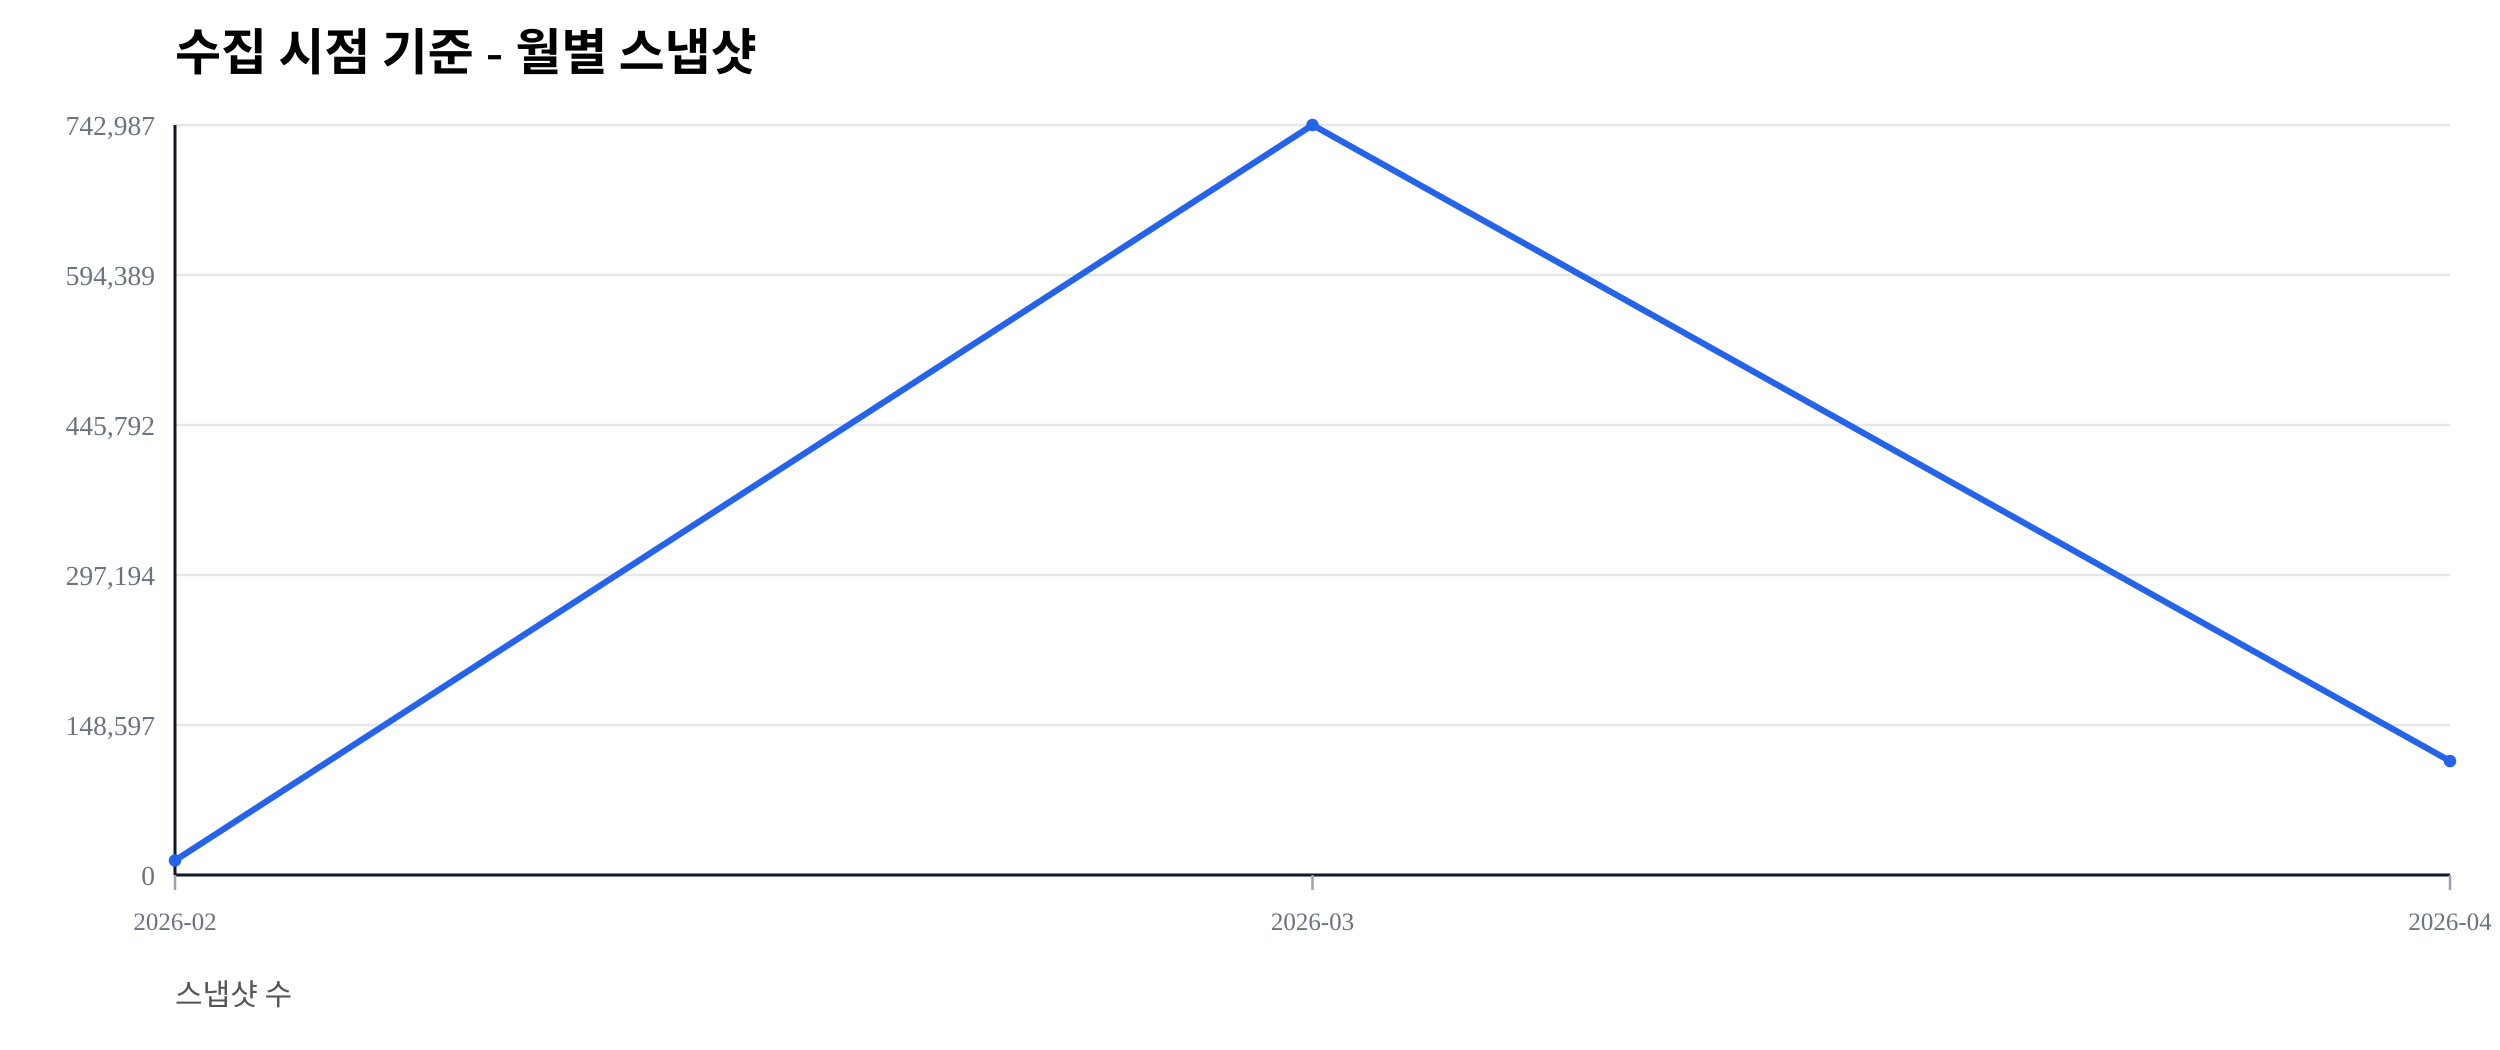
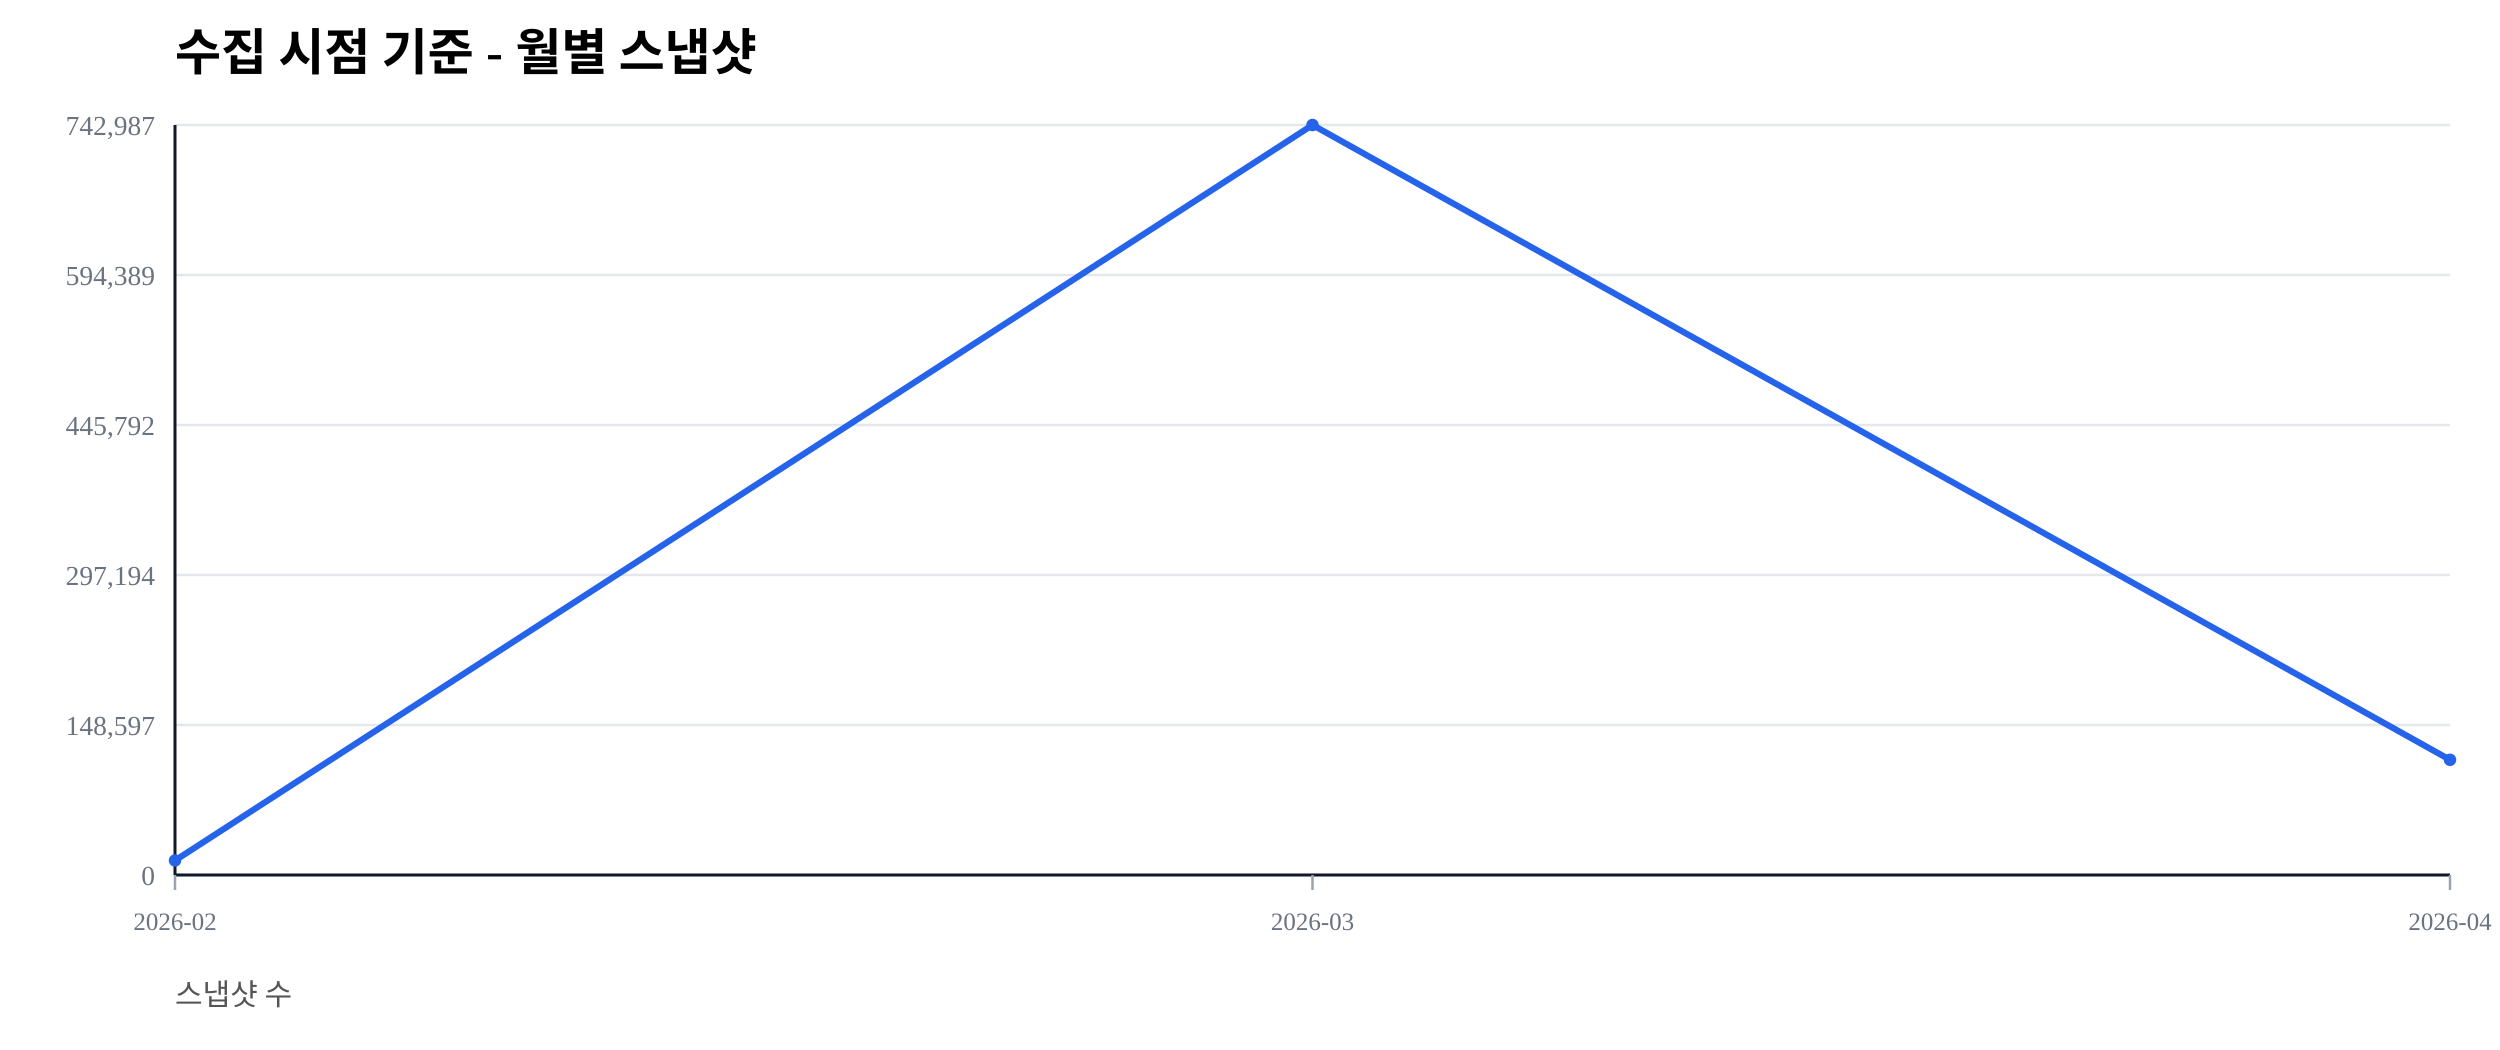
<svg xmlns="http://www.w3.org/2000/svg" width="1000" height="420" viewBox="0 0 1000 420">
  <rect width="100%" height="100%" fill="#ffffff" />
  <text x="70" y="28" font-size="20" font-weight="600">수집 시점 기준 - 월별 스냅샷</text>
  <text x="70" y="402" font-size="12" fill="#555">스냅샷 수</text>
  <line x1="70" y1="350.00" x2="980" y2="350.00" stroke="#e5e7eb" stroke-width="1" />
  <text x="62" y="354.00" font-size="11" fill="#6b7280" text-anchor="end">0</text>
  <line x1="70" y1="290.00" x2="980" y2="290.00" stroke="#e5e7eb" stroke-width="1" />
  <text x="62" y="294.00" font-size="11" fill="#6b7280" text-anchor="end">148,597</text>
  <line x1="70" y1="230.00" x2="980" y2="230.00" stroke="#e5e7eb" stroke-width="1" />
  <text x="62" y="234.00" font-size="11" fill="#6b7280" text-anchor="end">297,194</text>
  <line x1="70" y1="170.00" x2="980" y2="170.00" stroke="#e5e7eb" stroke-width="1" />
  <text x="62" y="174.00" font-size="11" fill="#6b7280" text-anchor="end">445,792</text>
  <line x1="70" y1="110.00" x2="980" y2="110.00" stroke="#e5e7eb" stroke-width="1" />
  <text x="62" y="114.00" font-size="11" fill="#6b7280" text-anchor="end">594,389</text>
  <line x1="70" y1="50.00" x2="980" y2="50.00" stroke="#e5e7eb" stroke-width="1" />
  <text x="62" y="54.00" font-size="11" fill="#6b7280" text-anchor="end">742,987</text>
  <line x1="70" y1="350" x2="980" y2="350" stroke="#111827" stroke-width="1.2" />
  <line x1="70" y1="50" x2="70" y2="350" stroke="#111827" stroke-width="1.2" />
  <line x1="70.00" y1="350" x2="70.00" y2="356" stroke="#9ca3af" stroke-width="1" />
  <text x="70.00" y="372" font-size="10" fill="#6b7280" text-anchor="middle">2026-02</text>
  <line x1="525.00" y1="350" x2="525.00" y2="356" stroke="#9ca3af" stroke-width="1" />
  <text x="525.00" y="372" font-size="10" fill="#6b7280" text-anchor="middle">2026-03</text>
  <line x1="980.00" y1="350" x2="980.00" y2="356" stroke="#9ca3af" stroke-width="1" />
  <text x="980.00" y="372" font-size="10" fill="#6b7280" text-anchor="middle">2026-04</text>
-   <polyline fill="none" stroke="#2563eb" stroke-width="2.5" points="70.00,344.19 525.00,50.00 980.00,304.43" />
+   <polyline fill="none" stroke="#2563eb" stroke-width="2.5" points="70.00,344.19 525.00,50.00 980.00,303.93" />
  <circle cx="70.00" cy="344.19" r="2.5" fill="#2563eb" />
  <circle cx="525.00" cy="50.00" r="2.5" fill="#2563eb" />
-   <circle cx="980.00" cy="304.43" r="2.5" fill="#2563eb" />
+   <circle cx="980.00" cy="303.93" r="2.5" fill="#2563eb" />
</svg>
